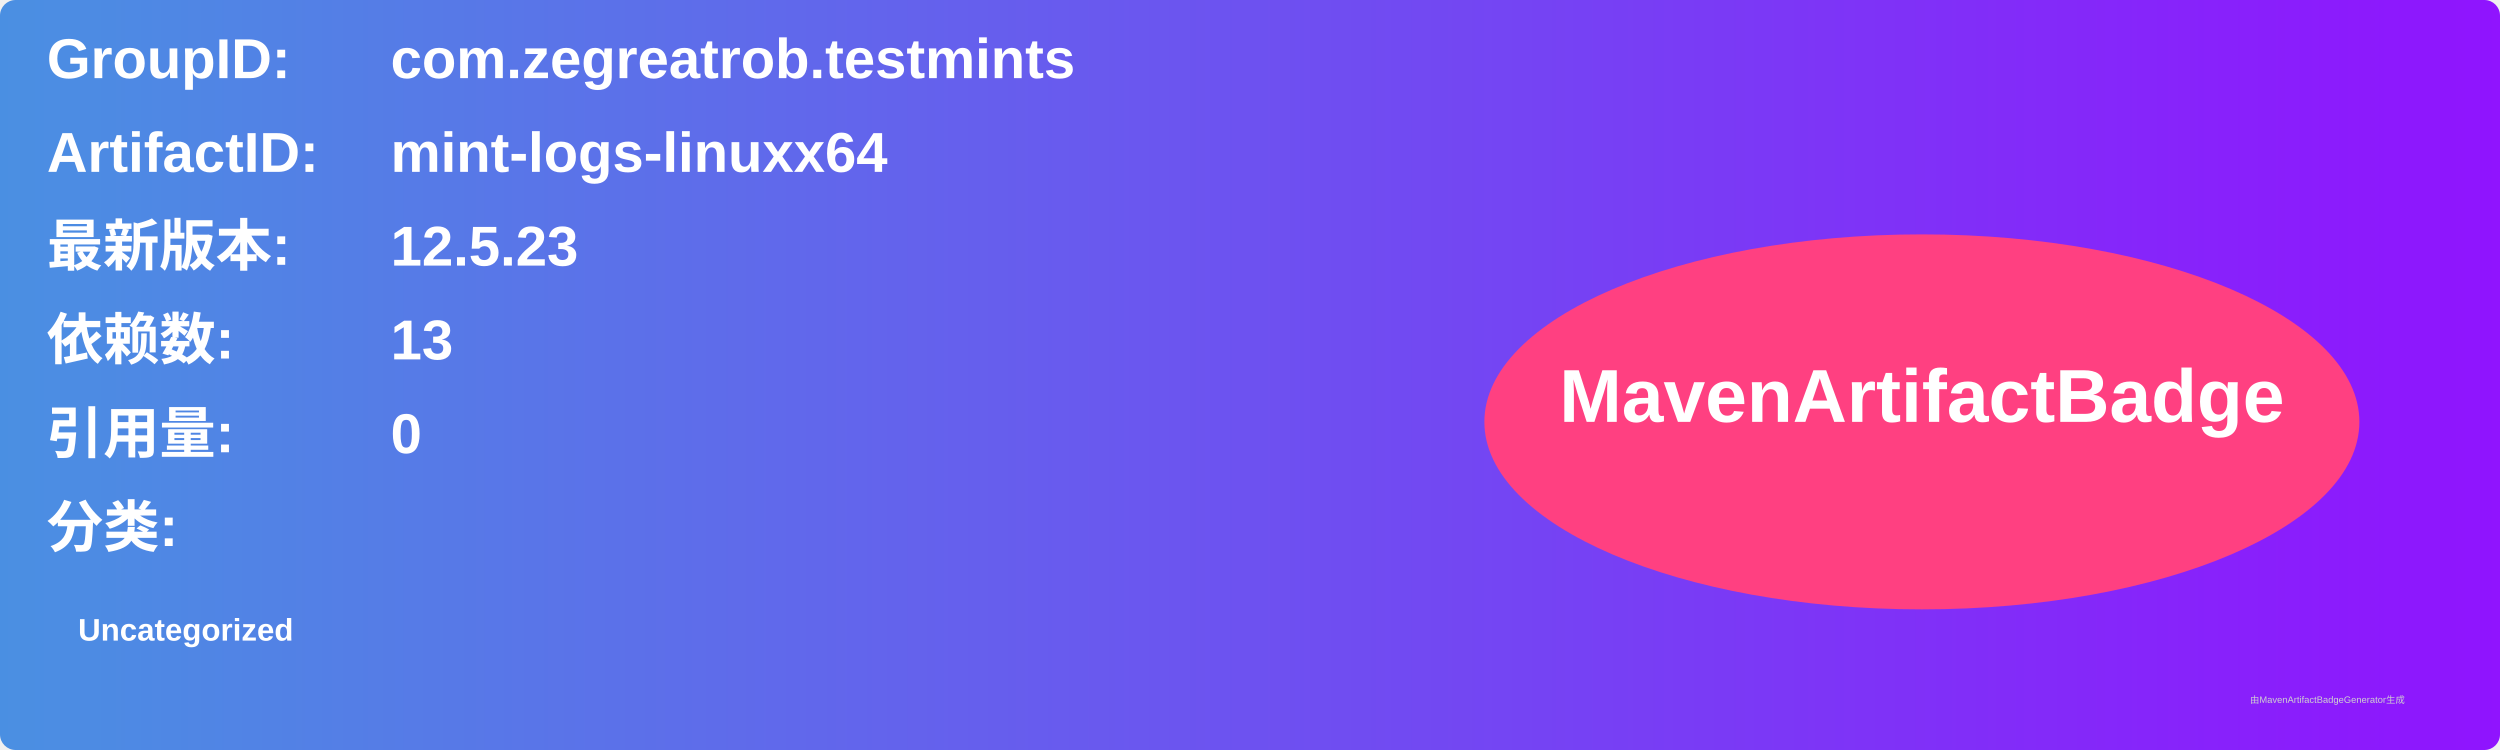
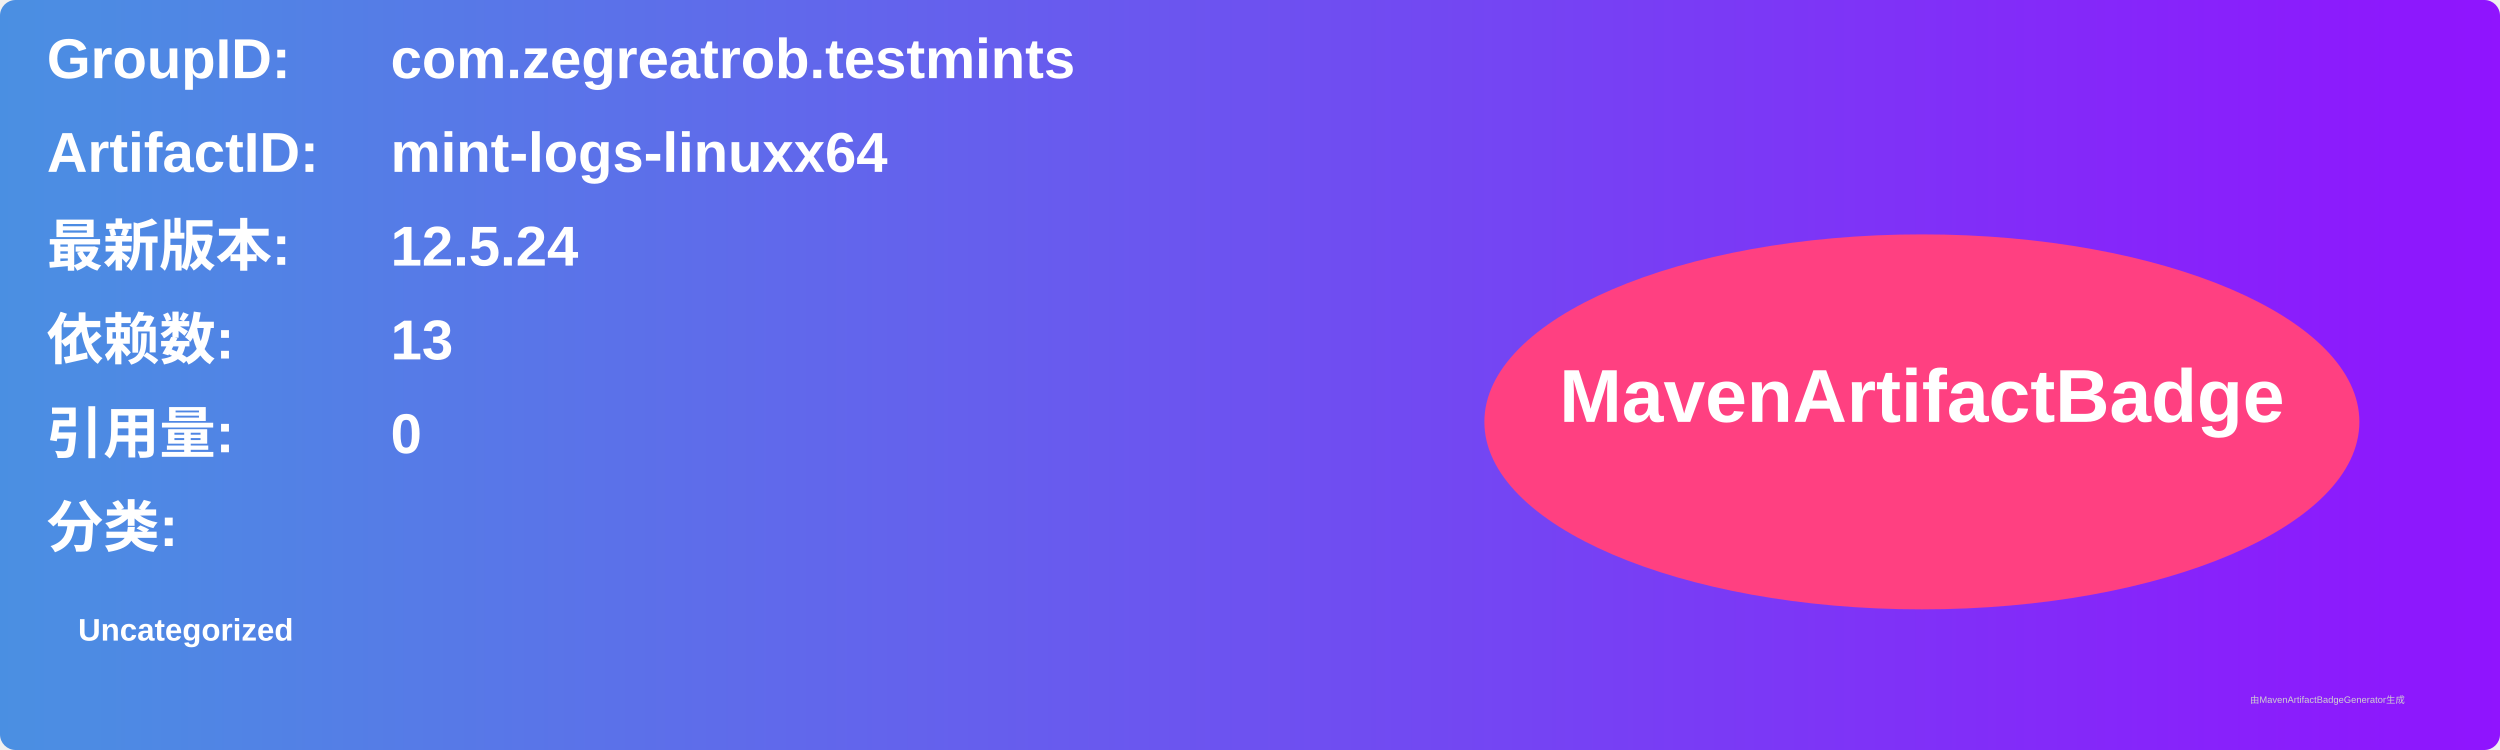
<svg xmlns="http://www.w3.org/2000/svg" width="800" height="240" viewBox="0 0 800 240">
  <linearGradient id="grad" x1="0%" y1="0%" x2="100%" y2="0%">
    <stop offset="0%" stop-color="#4a90e2" />
    <stop offset="100%" stop-color="#9013fe" />
  </linearGradient>
  <rect width="100%" height="100%" rx="5" ry="5" fill="url(#grad)" />
  <g transform="translate(15, 15)">
    <text x="0" y="10" font-family="Arial" font-size="18" fill="white" font-weight="bold" width="260">GroupID:</text>
    <text x="110" y="10" font-family="Arial" font-size="18" fill="white" font-weight="bold" width="460">com.zegreatrob.testmints</text>
    <text x="0" y="40" font-family="Arial" font-size="18" fill="white" font-weight="bold" width="260">ArtifactID:</text>
    <text x="110" y="40" font-family="Arial" font-size="18" fill="white" font-weight="bold" width="460">mint-logs-linuxx64</text>
    <text x="0" y="70" font-family="Arial" font-size="18" fill="white" font-weight="bold">最新版本:</text>
    <text x="110" y="70" font-family="Arial" font-size="18" fill="white" font-weight="bold">
-       <tspan font-weight="bold">12.5.23</tspan>
+       <tspan font-weight="bold">12.5.24</tspan>
    </text>
    <text x="0" y="100" font-family="Arial" font-size="18" fill="white" font-weight="bold">依赖数: </text>
    <text x="110" y="100" font-family="Arial" font-size="18" fill="white">
      <tspan font-weight="bold">13</tspan>
    </text>
    <text x="0" y="130" font-family="Arial" font-size="18" fill="white" font-weight="bold">引用量: </text>
    <text x="110" y="130" font-family="Arial" font-size="18" fill="white">
      <tspan font-weight="bold">0</tspan>
    </text>
    <text x="0" y="160" font-family="Arial" font-size="18" fill="white" font-weight="bold">分类:</text>
    <text x="10" y="190" font-family="Arial" font-size="10" fill="white">
      <tspan font-weight="bold">Uncategorized</tspan>
    </text>
    <ellipse cx="600" cy="120" rx="140" ry="60" fill="#ff4081" />
    <text x="600" y="120" text-anchor="middle" font-family="Arial" font-size="24" fill="white" font-weight="bold">MavenArtifactBadge</text>
  </g>
  <text x="720" y="225" font-family="Arial" font-size="3" fill="#d0d0d0">由MavenArtifactBadgeGenerator生成</text>
</svg>
